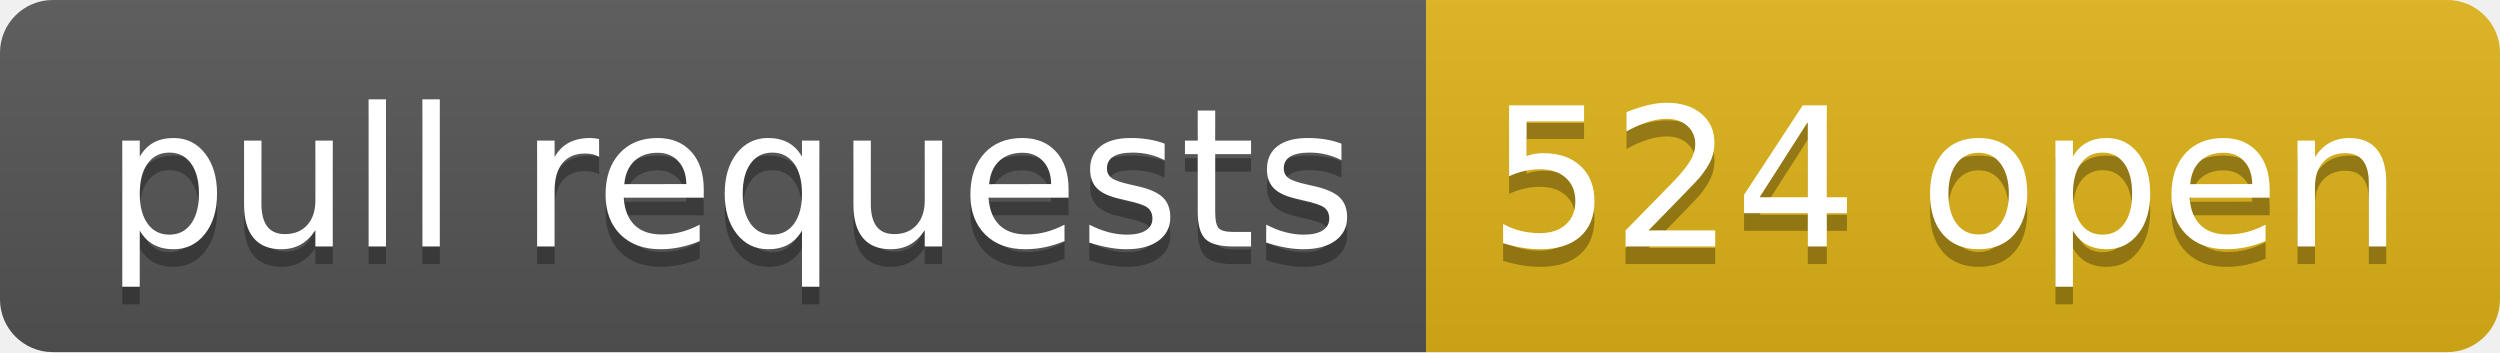
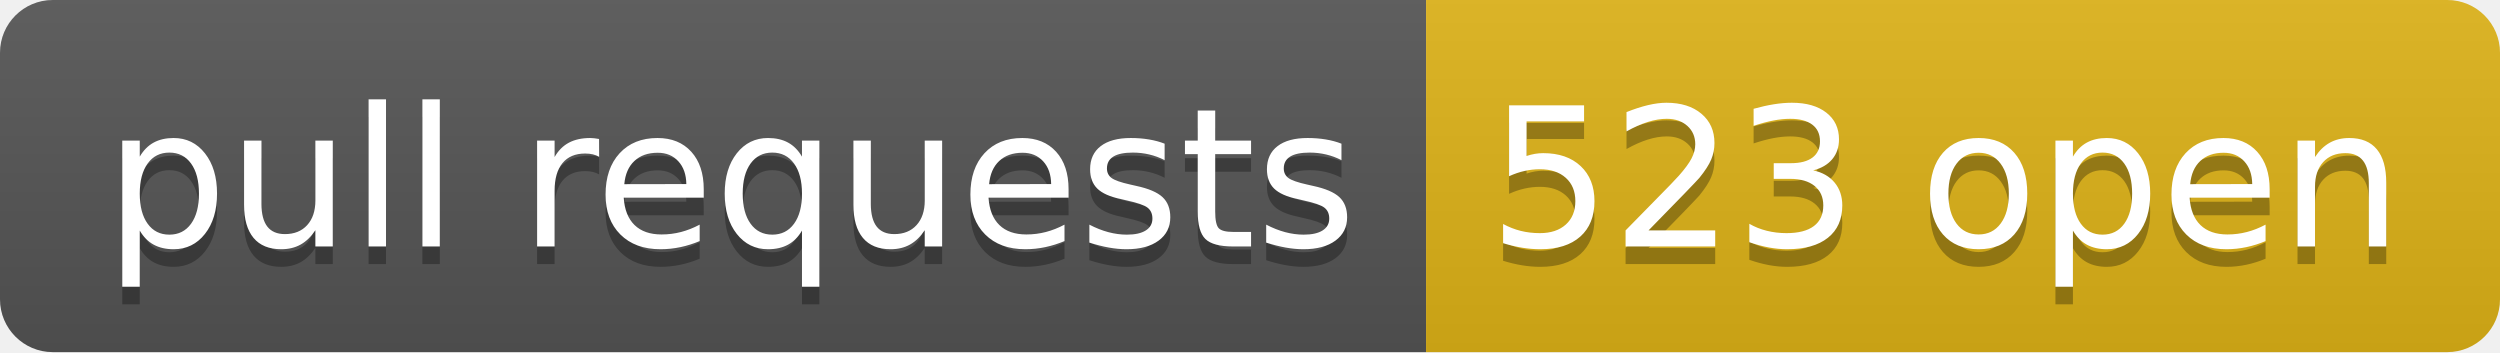
- <svg xmlns="http://www.w3.org/2000/svg" width="142" height="20" role="img" aria-label="pull requests: 524 open">
+ <svg xmlns="http://www.w3.org/2000/svg" width="142" height="20" role="img" aria-label="pull requests: 523 open">
  <linearGradient id="s" x2="0" y2="100%">
    <stop offset="0" stop-color="#bbb" stop-opacity=".1" />
    <stop offset="1" stop-opacity=".1" />
  </linearGradient>
  <clipPath id="r">
    <rect width="142" height="20" rx="3" fill="#fff" />
  </clipPath>
  <g clip-path="url(#r)">
    <rect width="81" height="20" fill="#555" />
    <rect x="81" width="61" height="20" fill="#dfb317" />
    <rect width="142" height="20" fill="url(#s)" />
  </g>
  <g fill="#fff" text-anchor="middle" font-family="Verdana,Geneva,DejaVu Sans,sans-serif" text-rendering="geometricPrecision" font-size="110">
    <text aria-hidden="true" x="415" y="150" fill="#010101" fill-opacity=".3" transform="scale(.1)" textLength="710">pull requests</text>
    <text x="415" y="140" transform="scale(.1)" fill="#fff" textLength="710">pull requests</text>
-     <text aria-hidden="true" x="1105" y="150" fill="#010101" fill-opacity=".3" transform="scale(.1)" textLength="510">524 open</text>
-     <text x="1105" y="140" transform="scale(.1)" fill="#fff" textLength="510">524 open</text>
+     <text aria-hidden="true" x="1105" y="150" fill="#010101" fill-opacity=".3" transform="scale(.1)" textLength="510">523 open</text>
+     <text x="1105" y="140" transform="scale(.1)" fill="#fff" textLength="510">523 open</text>
  </g>
</svg>
